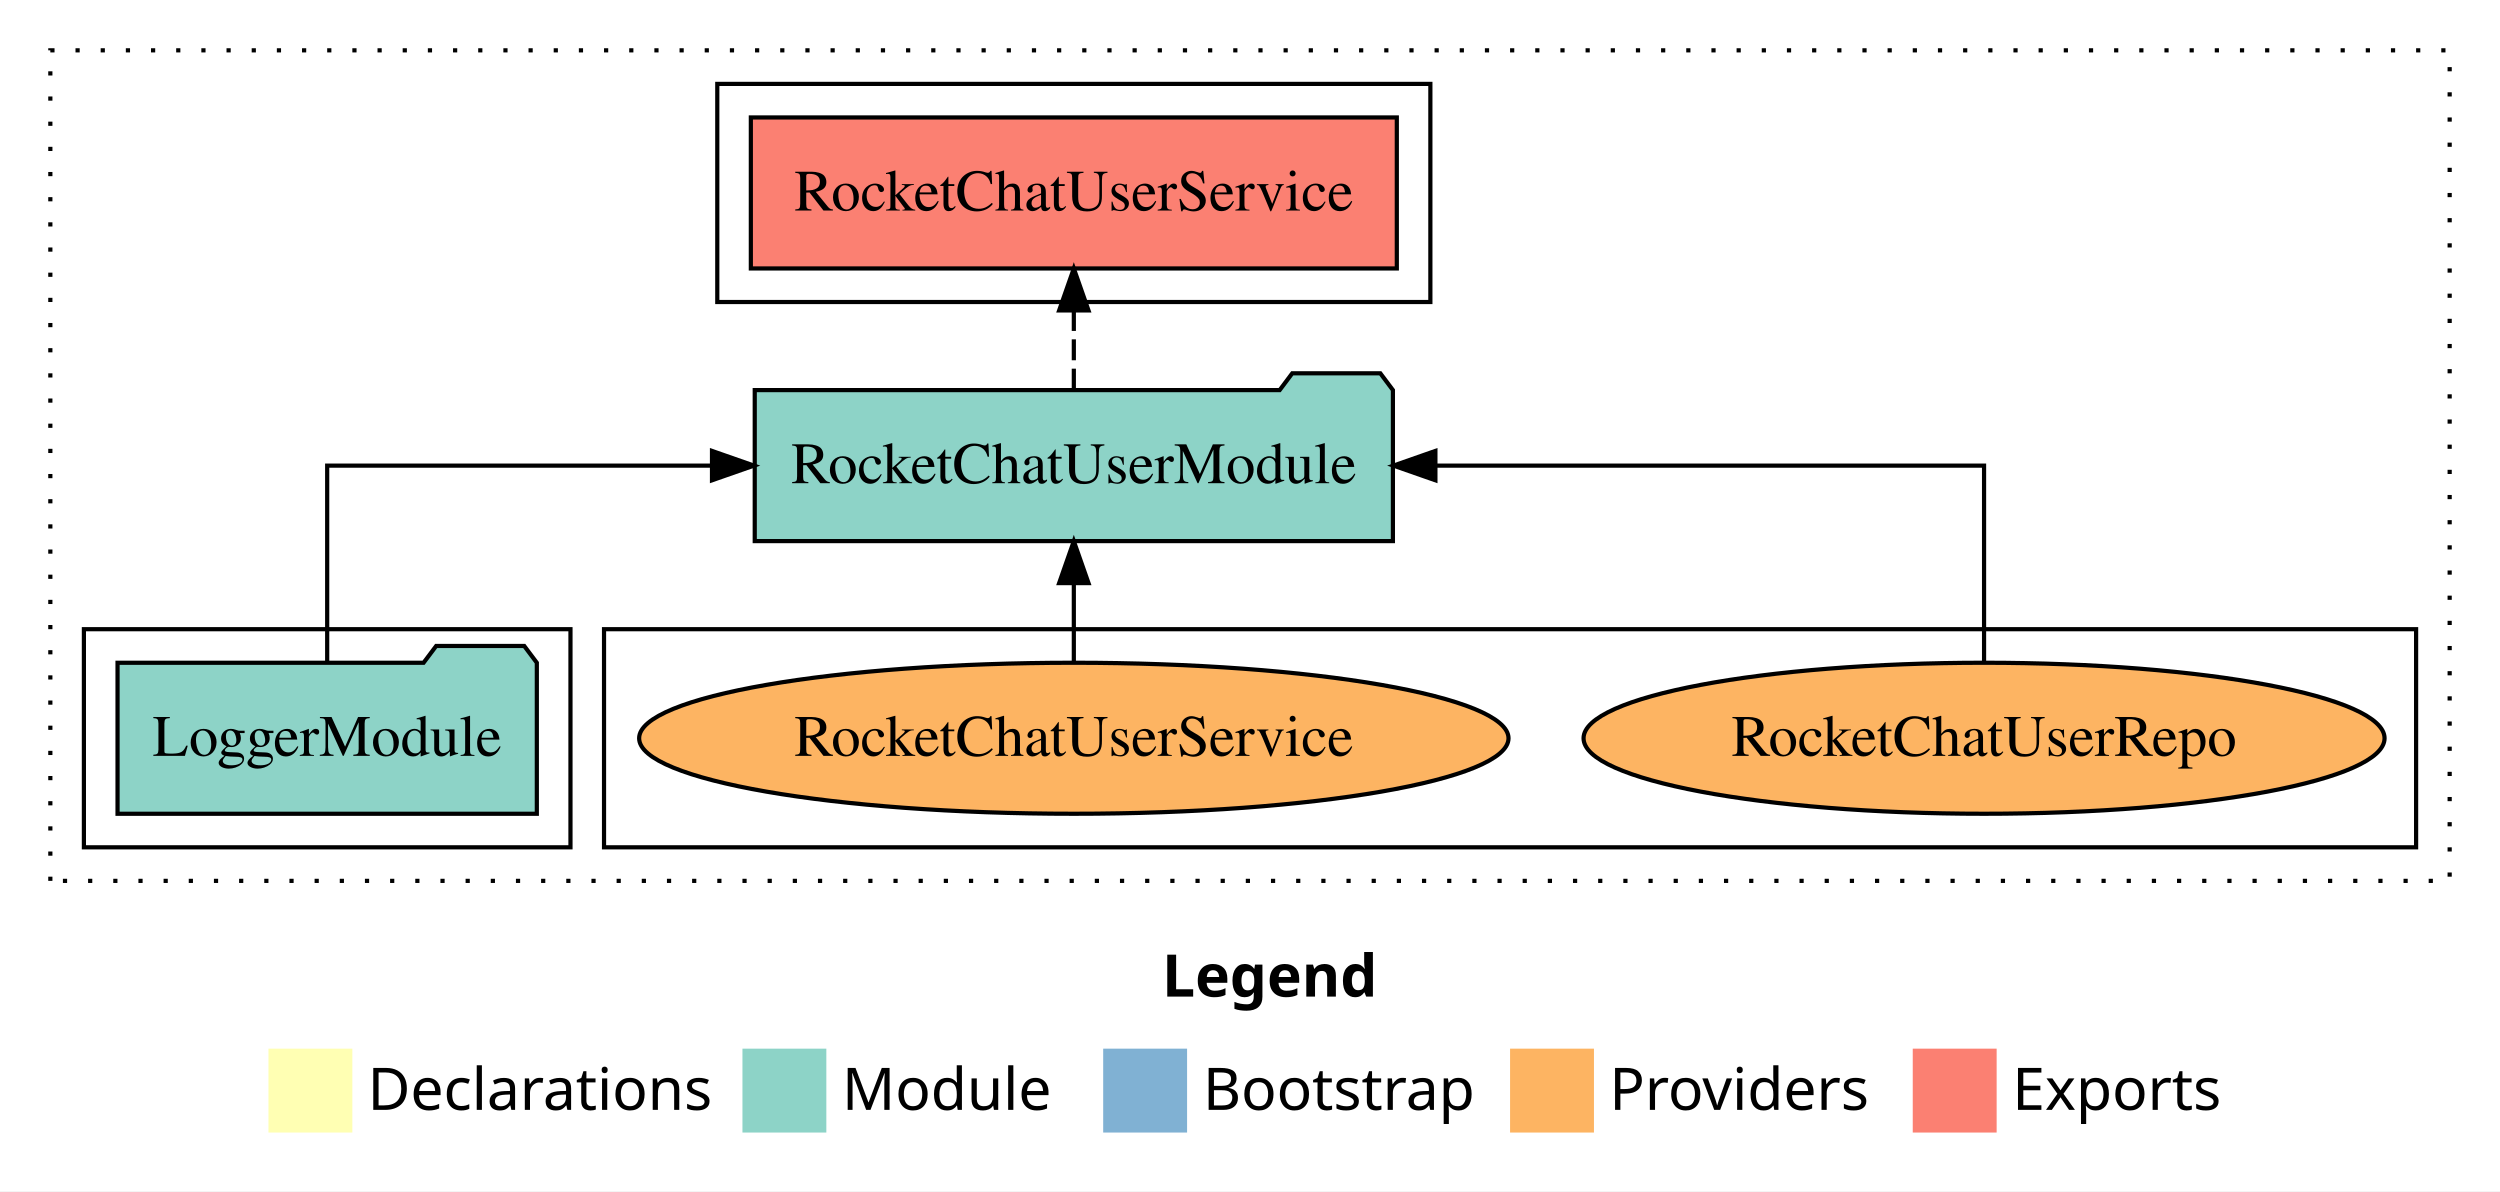
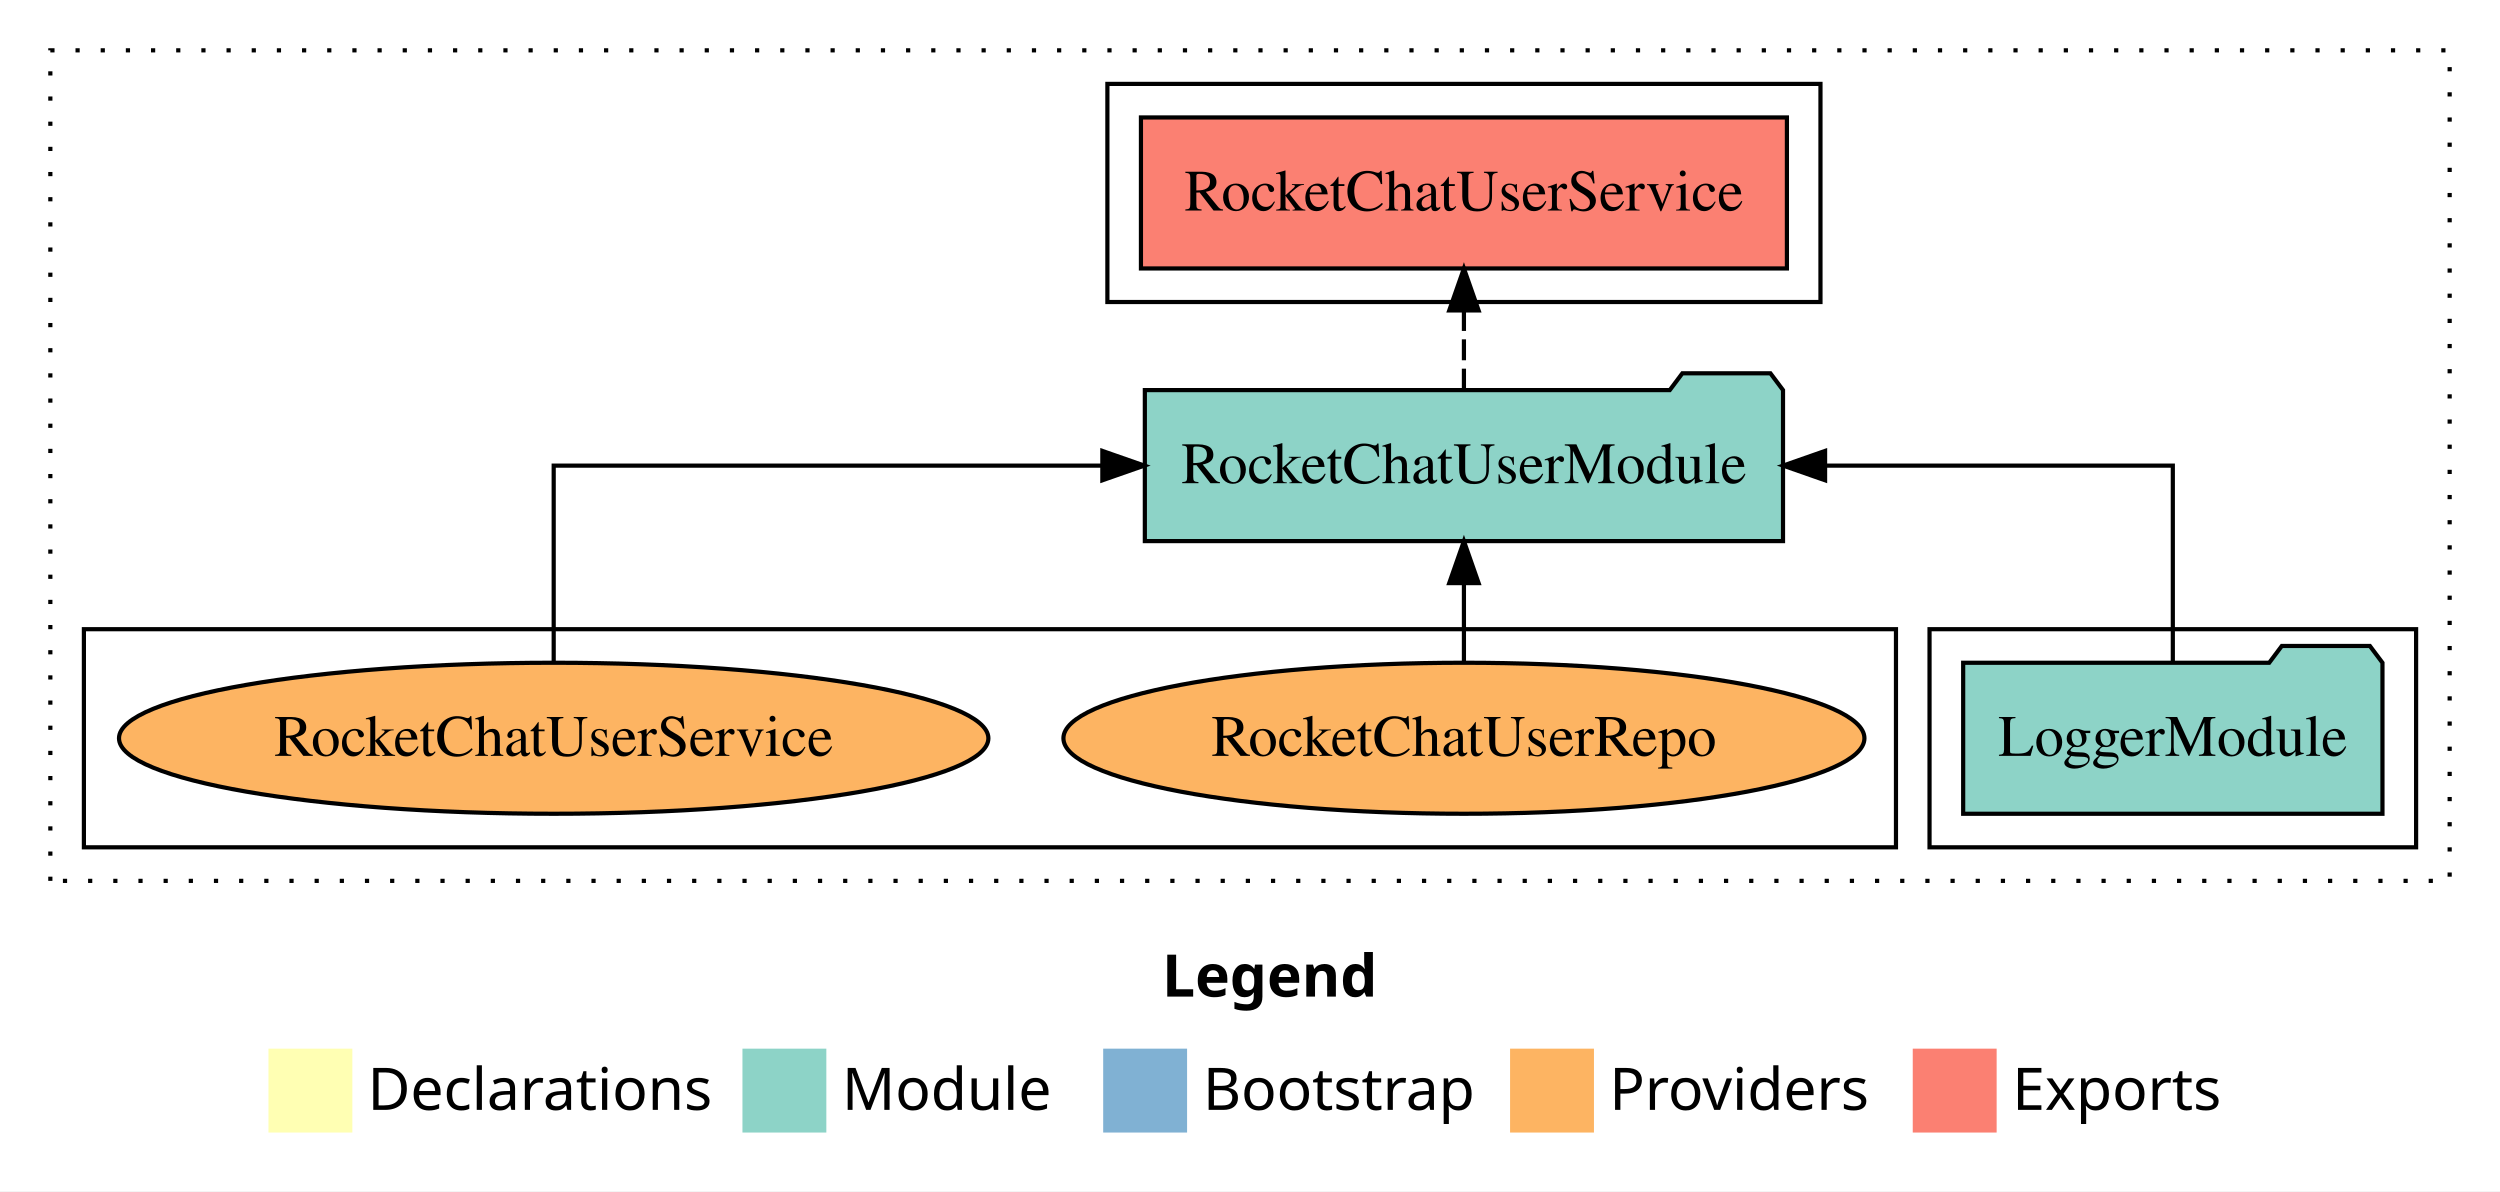
<svg xmlns="http://www.w3.org/2000/svg" width="596pt" height="284pt" viewBox="0.00 0.00 596.00 284.00">
  <g id="graph0" class="graph" transform="scale(1 1) rotate(0) translate(4 280)">
    <polygon fill="white" stroke="transparent" points="-4,4 -4,-280 592,-280 592,4 -4,4" />
    <text text-anchor="start" x="273.01" y="-42.4" font-family="Times-12" font-weight="bold" font-size="14.00">Legend</text>
    <polygon fill="#ffffb3" stroke="transparent" points="60,-10 60,-30 80,-30 80,-10 60,-10" />
    <text text-anchor="start" x="83.63" y="-15.4" font-family="Times-12" font-size="14.00">  Declarations</text>
    <polygon fill="#8dd3c7" stroke="transparent" points="173,-10 173,-30 193,-30 193,-10 173,-10" />
    <text text-anchor="start" x="196.73" y="-15.4" font-family="Times-12" font-size="14.00">  Module</text>
    <polygon fill="#80b1d3" stroke="transparent" points="259,-10 259,-30 279,-30 279,-10 259,-10" />
    <text text-anchor="start" x="282.78" y="-15.4" font-family="Times-12" font-size="14.00">  Bootstrap</text>
    <polygon fill="#fdb462" stroke="transparent" points="356,-10 356,-30 376,-30 376,-10 356,-10" />
    <text text-anchor="start" x="379.67" y="-15.4" font-family="Times-12" font-size="14.00">  Providers</text>
    <polygon fill="#fb8072" stroke="transparent" points="452,-10 452,-30 472,-30 472,-10 452,-10" />
    <text text-anchor="start" x="475.73" y="-15.4" font-family="Times-12" font-size="14.00">  Exports</text>
    <g id="clust1" class="cluster">
      <polygon fill="none" stroke="black" stroke-dasharray="1,5" points="8,-70 8,-268 580,-268 580,-70 8,-70" />
    </g>
+     <g id="clust3" class="cluster">
+       <polygon fill="none" stroke="black" points="456,-78 456,-130 572,-130 572,-78 456,-78" />
+     </g>
    <g id="clust4" class="cluster">
-       <polygon fill="none" stroke="black" points="167,-208 167,-260 337,-260 337,-208 167,-208" />
+       <polygon fill="none" stroke="black" points="260,-208 260,-260 430,-260 430,-208 260,-208" />
    </g>
    <g id="clust6" class="cluster">
-       <polygon fill="none" stroke="black" points="140,-78 140,-130 572,-130 572,-78 140,-78" />
-     </g>
-     <g id="clust3" class="cluster">
-       <polygon fill="none" stroke="black" points="16,-78 16,-130 132,-130 132,-78 16,-78" />
+       <polygon fill="none" stroke="black" points="16,-78 16,-130 448,-130 448,-78 16,-78" />
    </g>
    <g id="node1" class="node">
-       <polygon fill="#8dd3c7" stroke="black" points="123.98,-122 120.98,-126 99.98,-126 96.98,-122 24.02,-122 24.02,-86 123.98,-86 123.98,-122" />
-       <text text-anchor="middle" x="74" y="-99.8" font-family="Times,serif" font-size="14.00">LoggerModule</text>
+       <polygon fill="#8dd3c7" stroke="black" points="563.98,-122 560.98,-126 539.98,-126 536.98,-122 464.02,-122 464.02,-86 563.98,-86 563.98,-122" />
+       <text text-anchor="middle" x="514" y="-99.8" font-family="Times,serif" font-size="14.00">LoggerModule</text>
    </g>
    <g id="node2" class="node">
-       <polygon fill="#8dd3c7" stroke="black" points="328.07,-187 325.07,-191 304.07,-191 301.07,-187 175.93,-187 175.93,-151 328.07,-151 328.07,-187" />
-       <text text-anchor="middle" x="252" y="-164.8" font-family="Times,serif" font-size="14.00">RocketChatUserModule</text>
+       <polygon fill="#8dd3c7" stroke="black" points="421.07,-187 418.07,-191 397.07,-191 394.07,-187 268.93,-187 268.93,-151 421.07,-151 421.07,-187" />
+       <text text-anchor="middle" x="345" y="-164.8" font-family="Times,serif" font-size="14.00">RocketChatUserModule</text>
    </g>
    <g id="edge1" class="edge">
-       <path fill="none" stroke="black" d="M74,-122.11C74,-141.34 74,-169 74,-169 74,-169 165.74,-169 165.74,-169" />
-       <polygon fill="black" stroke="black" points="165.74,-172.5 175.74,-169 165.74,-165.5 165.74,-172.5" />
+       <path fill="none" stroke="black" d="M514,-122.11C514,-141.34 514,-169 514,-169 514,-169 431.1,-169 431.1,-169" />
+       <polygon fill="black" stroke="black" points="431.1,-165.5 421.1,-169 431.1,-172.5 431.1,-165.5" />
    </g>
    <g id="node3" class="node">
-       <polygon fill="#fb8072" stroke="black" points="329,-252 175,-252 175,-216 329,-216 329,-252" />
-       <text text-anchor="middle" x="252" y="-229.8" font-family="Times,serif" font-size="14.00">RocketChatUserService </text>
+       <polygon fill="#fb8072" stroke="black" points="422,-252 268,-252 268,-216 422,-216 422,-252" />
+       <text text-anchor="middle" x="345" y="-229.8" font-family="Times,serif" font-size="14.00">RocketChatUserService </text>
    </g>
    <g id="edge2" class="edge">
-       <path fill="none" stroke="black" stroke-dasharray="5,2" d="M252,-187.11C252,-187.11 252,-205.99 252,-205.99" />
-       <polygon fill="black" stroke="black" points="248.5,-205.99 252,-215.99 255.5,-205.99 248.5,-205.99" />
+       <path fill="none" stroke="black" stroke-dasharray="5,2" d="M345,-187.11C345,-187.11 345,-205.99 345,-205.99" />
+       <polygon fill="black" stroke="black" points="341.5,-205.99 345,-215.99 348.5,-205.99 341.5,-205.99" />
    </g>
    <g id="node4" class="node">
-       <ellipse fill="#fdb462" stroke="black" cx="469" cy="-104" rx="95.48" ry="18" />
-       <text text-anchor="middle" x="469" y="-99.8" font-family="Times,serif" font-size="14.00">RocketChatUserRepo</text>
+       <ellipse fill="#fdb462" stroke="black" cx="345" cy="-104" rx="95.48" ry="18" />
+       <text text-anchor="middle" x="345" y="-99.8" font-family="Times,serif" font-size="14.00">RocketChatUserRepo</text>
    </g>
    <g id="edge3" class="edge">
-       <path fill="none" stroke="black" d="M469,-122.11C469,-141.34 469,-169 469,-169 469,-169 338.2,-169 338.2,-169" />
-       <polygon fill="black" stroke="black" points="338.2,-165.5 328.2,-169 338.2,-172.5 338.2,-165.5" />
+       <path fill="none" stroke="black" d="M345,-122.11C345,-122.11 345,-140.99 345,-140.99" />
+       <polygon fill="black" stroke="black" points="341.5,-140.99 345,-150.99 348.5,-140.99 341.5,-140.99" />
    </g>
    <g id="node5" class="node">
-       <ellipse fill="#fdb462" stroke="black" cx="252" cy="-104" rx="103.63" ry="18" />
-       <text text-anchor="middle" x="252" y="-99.8" font-family="Times,serif" font-size="14.00">RocketChatUserService</text>
+       <ellipse fill="#fdb462" stroke="black" cx="128" cy="-104" rx="103.63" ry="18" />
+       <text text-anchor="middle" x="128" y="-99.8" font-family="Times,serif" font-size="14.00">RocketChatUserService</text>
    </g>
    <g id="edge4" class="edge">
-       <path fill="none" stroke="black" d="M252,-122.11C252,-122.11 252,-140.99 252,-140.99" />
-       <polygon fill="black" stroke="black" points="248.5,-140.99 252,-150.99 255.5,-140.99 248.5,-140.99" />
+       <path fill="none" stroke="black" d="M128,-122.11C128,-141.34 128,-169 128,-169 128,-169 258.8,-169 258.8,-169" />
+       <polygon fill="black" stroke="black" points="258.8,-172.5 268.8,-169 258.8,-165.5 258.8,-172.5" />
    </g>
  </g>
</svg>
